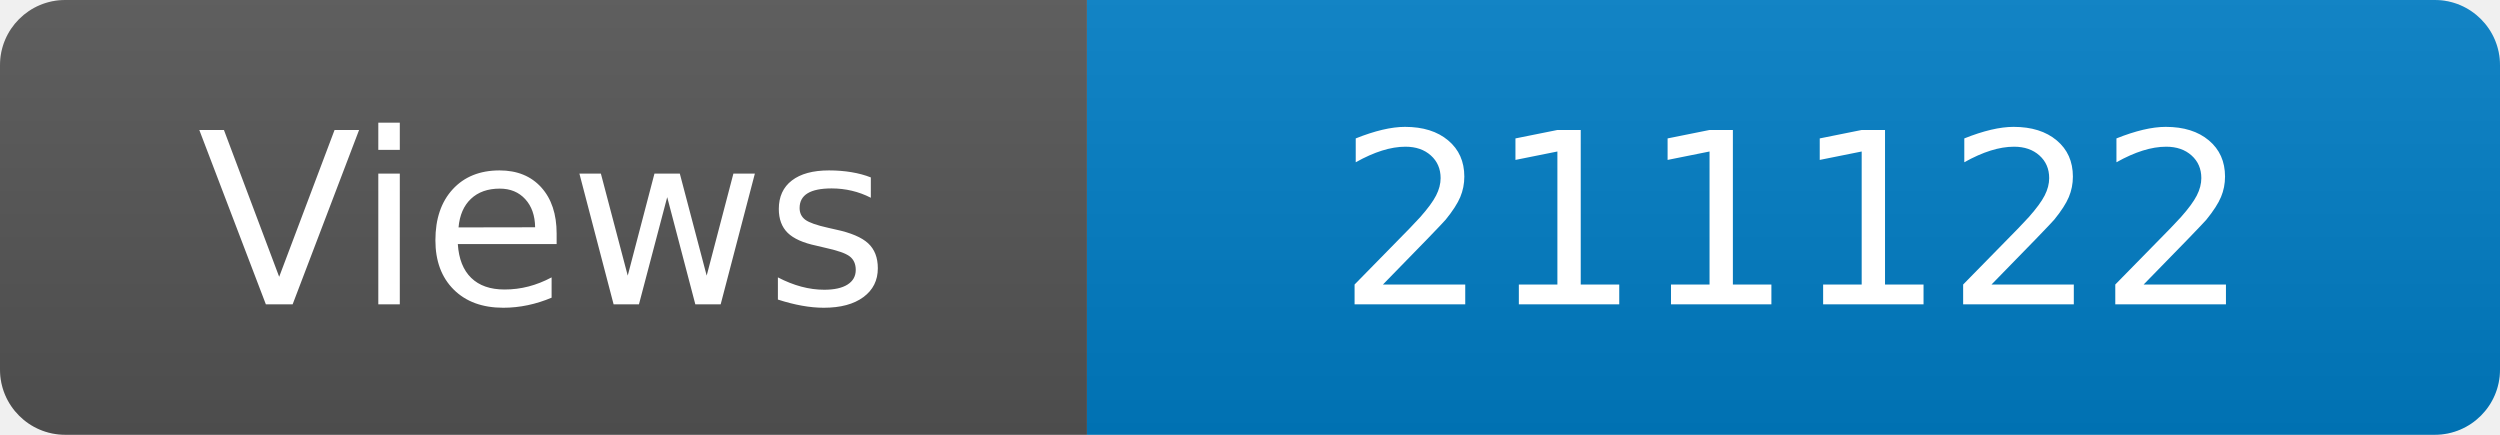
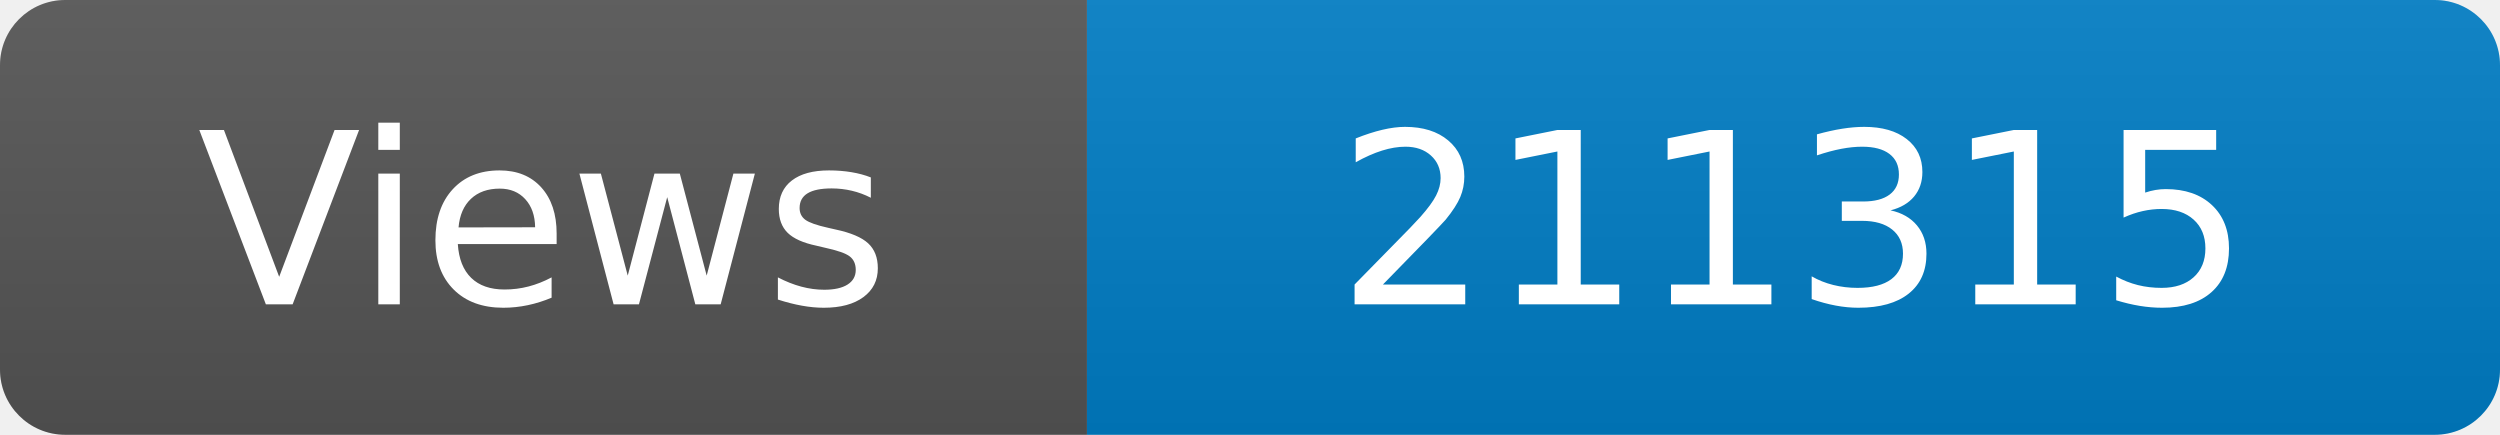
<svg xmlns="http://www.w3.org/2000/svg" width="115" height="20" role="img" aria-label="Maintained?: yes">
  <linearGradient id="s" x2="0" y2="100%">
    <stop offset="0" stop-color="#bbb" stop-opacity=".1" />
    <stop offset="1" stop-opacity=".1" />
  </linearGradient>
  <clipPath id="r">
    <rect width="115" height="20" rx="3" fill="#fff" />
  </clipPath>
  <g clip-path="url(#r)">
    <rect width="50" height="20" fill="#555" />
    <rect x="50" width="160" height="20" fill="#007ec6" />
    <rect width="115" height="20" fill="url(#s)" />
  </g>
  <g fill="#fff" text-anchor="middle" font-family="Verdana,Geneva,DejaVu Sans,sans-serif" font-size="110">
    <text x="250" y="140" transform="scale(.1)" fill="#fff">Views</text>
-     <text x="825" y="140" transform="scale(.1)" fill="#fff">211122</text>
+     <text x="825" y="140" transform="scale(.1)" fill="#fff">211315</text>
  </g>
</svg>
